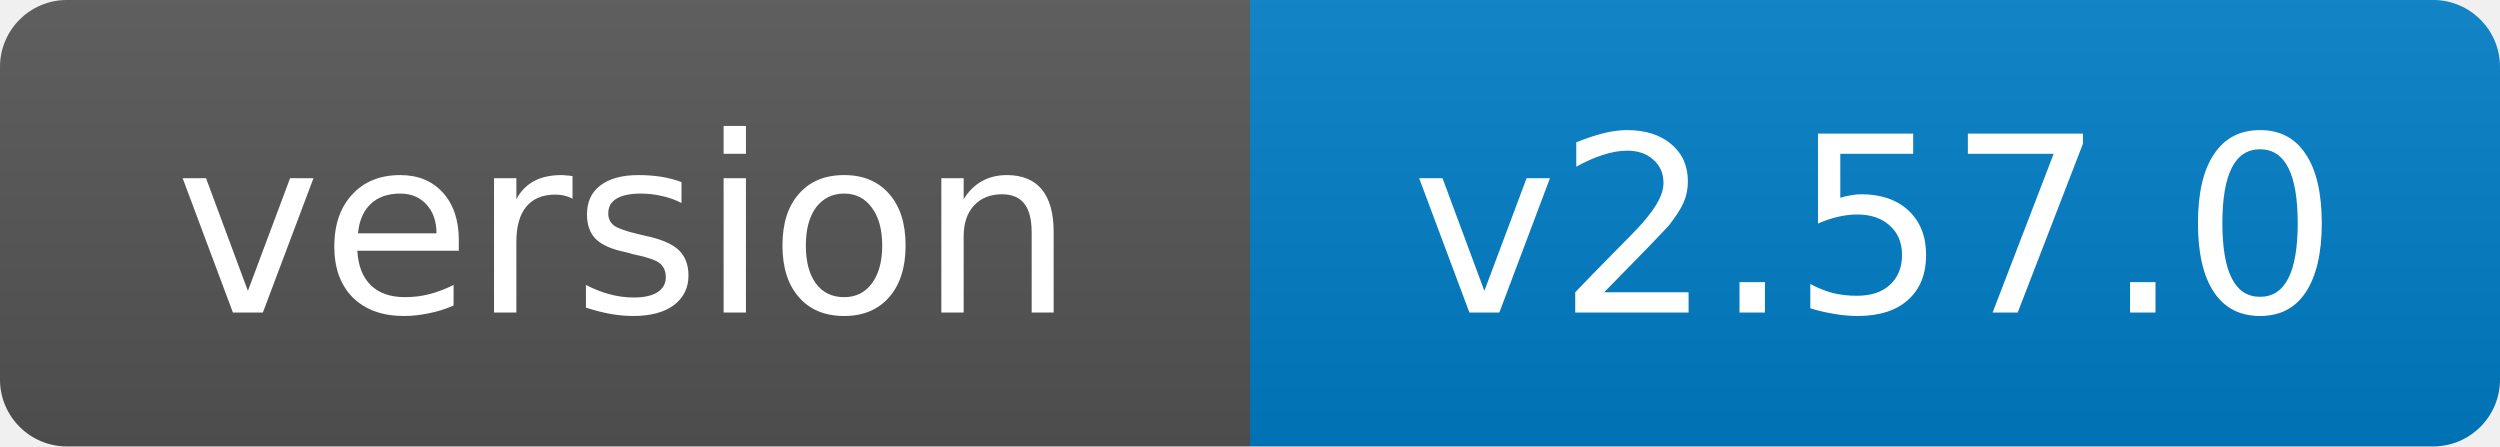
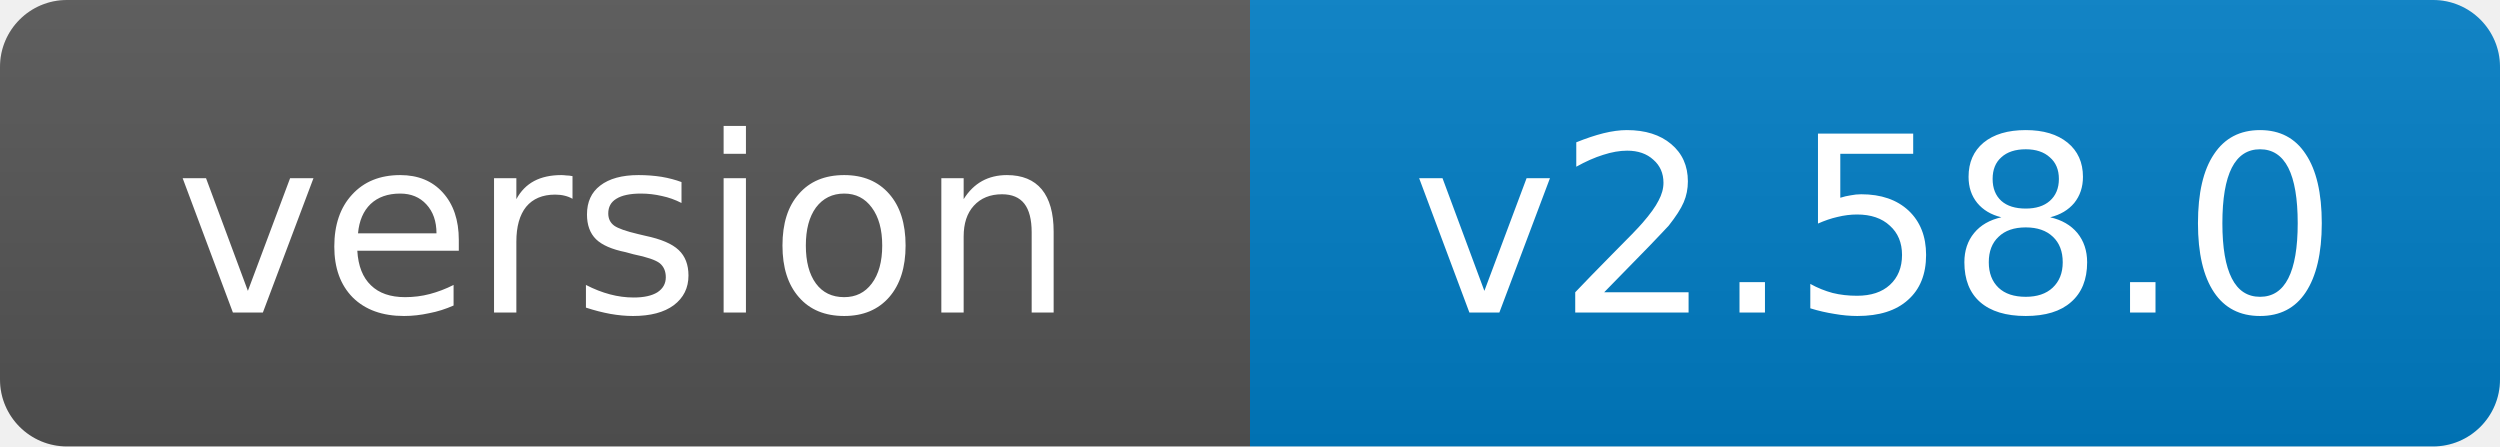
- <svg xmlns="http://www.w3.org/2000/svg" width="112" height="20" role="img" aria-label="version: v2.57.0">
+ <svg xmlns="http://www.w3.org/2000/svg" width="112" height="20" role="img" aria-label="version: v2.58.0">
  <linearGradient id="s" x2="0" y2="100%">
    <stop offset="0" stop-color="#bbb" stop-opacity=".1" />
    <stop offset="1" stop-opacity=".1" />
  </linearGradient>
  <clipPath id="r">
    <rect width="112" height="20" rx="3" fill="#fff" />
  </clipPath>
  <g clip-path="url(#r)">
    <rect width="56" height="20" fill="#555" />
    <rect x="56" width="56" height="20" fill="#007ec6" />
    <rect width="112" height="20" fill="url(#s)" />
  </g>
  <g fill="#fff" text-anchor="middle" font-family="Verdana,Geneva,DejaVu Sans,sans-serif" font-size="11">
    <text x="28.0" y="14">version</text>
-     <text x="84.0" y="14">v2.57.0</text>
+     <text x="84.0" y="14">v2.58.0</text>
  </g>
</svg>
